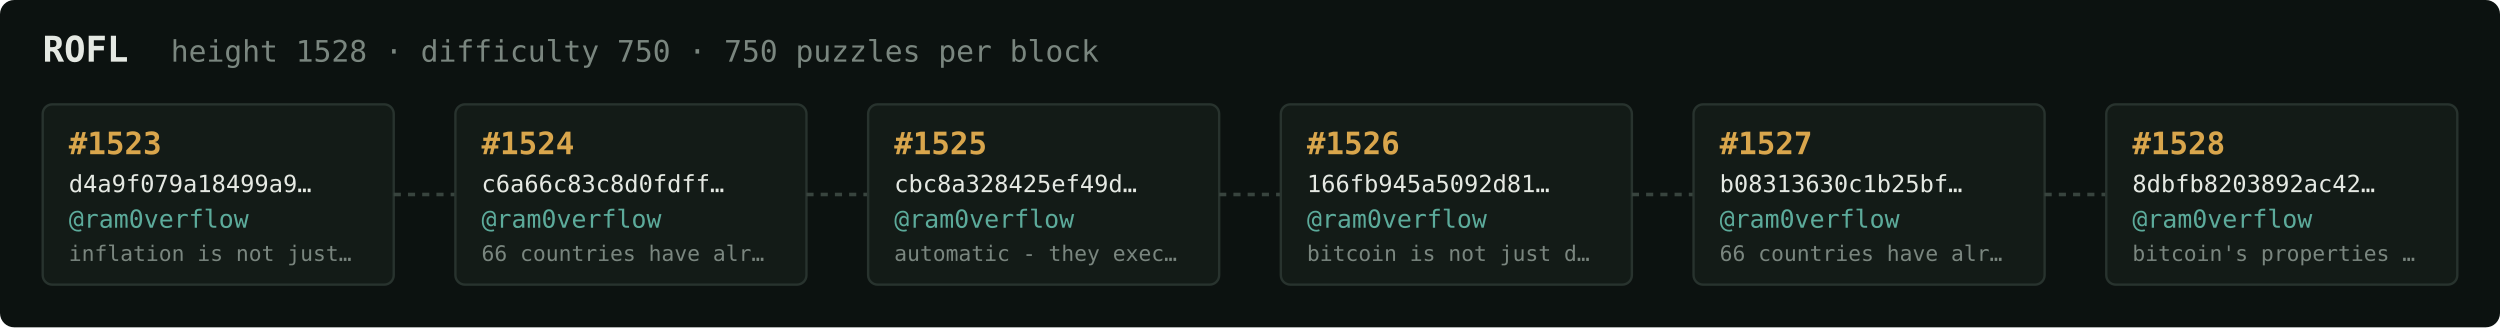
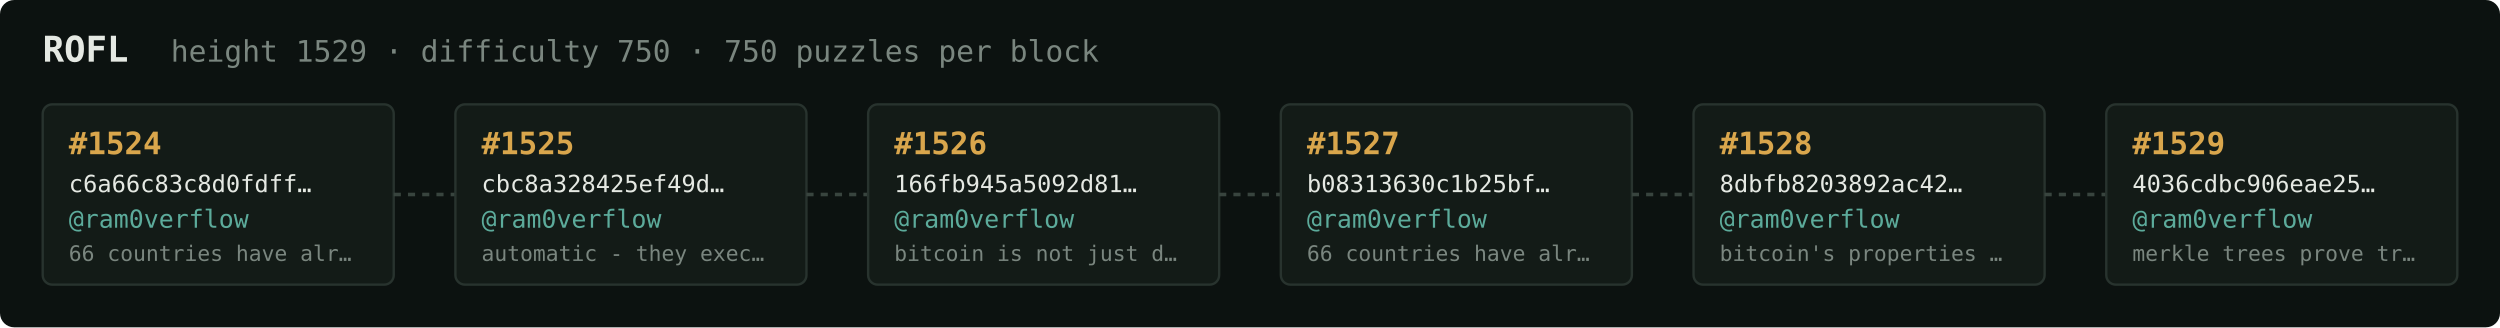
<svg xmlns="http://www.w3.org/2000/svg" width="1054" height="138" viewBox="0 0 1054 138" font-family="ui-monospace,SFMono-Regular,Menlo,monospace">
  <rect fill="#0c1210" width="1054" height="138" rx="6" />
  <text x="18" y="26" fill="#e5e9e3" font-size="15" font-weight="700">ROFL</text>
-   <text x="72" y="26" fill="#7a867f" font-size="12.5">height 1528 · difficulty 750 · 750 puzzles per block</text>
+   <text x="72" y="26" fill="#7a867f" font-size="12.5">height 1529 · difficulty 750 · 750 puzzles per block</text>
  <rect x="18" y="44" width="148" height="76" rx="4" fill="#131b17" stroke="#28332e" stroke-width="1" />
-   <text x="29" y="65" fill="#d9a64c" font-size="13" font-weight="700">#1523</text>
-   <text x="29" y="81" fill="#e5e9e3" font-size="10">d4a9f079a18499a9…</text>
+   <text x="29" y="65" fill="#d9a64c" font-size="13" font-weight="700">#1524</text>
+   <text x="29" y="81" fill="#e5e9e3" font-size="10">c6a66c83c8d0fdff…</text>
  <text x="29" y="96" fill="#5cab9b" font-size="10.5">@ram0verflow</text>
-   <text x="29" y="110" fill="#7a867f" font-size="9">inflation is not just…</text>
+   <text x="29" y="110" fill="#7a867f" font-size="9">66 countries have alr…</text>
  <line x1="166" y1="82.0" x2="192" y2="82.0" stroke="#38443e" stroke-width="1.5" stroke-dasharray="3 3" />
  <rect x="192" y="44" width="148" height="76" rx="4" fill="#131b17" stroke="#28332e" stroke-width="1" />
-   <text x="203" y="65" fill="#d9a64c" font-size="13" font-weight="700">#1524</text>
-   <text x="203" y="81" fill="#e5e9e3" font-size="10">c6a66c83c8d0fdff…</text>
+   <text x="203" y="65" fill="#d9a64c" font-size="13" font-weight="700">#1525</text>
+   <text x="203" y="81" fill="#e5e9e3" font-size="10">cbc8a328425ef49d…</text>
  <text x="203" y="96" fill="#5cab9b" font-size="10.5">@ram0verflow</text>
-   <text x="203" y="110" fill="#7a867f" font-size="9">66 countries have alr…</text>
+   <text x="203" y="110" fill="#7a867f" font-size="9">automatic - they exec…</text>
  <line x1="340" y1="82.0" x2="366" y2="82.0" stroke="#38443e" stroke-width="1.5" stroke-dasharray="3 3" />
  <rect x="366" y="44" width="148" height="76" rx="4" fill="#131b17" stroke="#28332e" stroke-width="1" />
-   <text x="377" y="65" fill="#d9a64c" font-size="13" font-weight="700">#1525</text>
-   <text x="377" y="81" fill="#e5e9e3" font-size="10">cbc8a328425ef49d…</text>
+   <text x="377" y="65" fill="#d9a64c" font-size="13" font-weight="700">#1526</text>
+   <text x="377" y="81" fill="#e5e9e3" font-size="10">166fb945a5092d81…</text>
  <text x="377" y="96" fill="#5cab9b" font-size="10.5">@ram0verflow</text>
-   <text x="377" y="110" fill="#7a867f" font-size="9">automatic - they exec…</text>
+   <text x="377" y="110" fill="#7a867f" font-size="9">bitcoin is not just d…</text>
  <line x1="514" y1="82.0" x2="540" y2="82.0" stroke="#38443e" stroke-width="1.5" stroke-dasharray="3 3" />
  <rect x="540" y="44" width="148" height="76" rx="4" fill="#131b17" stroke="#28332e" stroke-width="1" />
-   <text x="551" y="65" fill="#d9a64c" font-size="13" font-weight="700">#1526</text>
-   <text x="551" y="81" fill="#e5e9e3" font-size="10">166fb945a5092d81…</text>
+   <text x="551" y="65" fill="#d9a64c" font-size="13" font-weight="700">#1527</text>
+   <text x="551" y="81" fill="#e5e9e3" font-size="10">b08313630c1b25bf…</text>
  <text x="551" y="96" fill="#5cab9b" font-size="10.5">@ram0verflow</text>
-   <text x="551" y="110" fill="#7a867f" font-size="9">bitcoin is not just d…</text>
+   <text x="551" y="110" fill="#7a867f" font-size="9">66 countries have alr…</text>
  <line x1="688" y1="82.0" x2="714" y2="82.0" stroke="#38443e" stroke-width="1.5" stroke-dasharray="3 3" />
  <rect x="714" y="44" width="148" height="76" rx="4" fill="#131b17" stroke="#28332e" stroke-width="1" />
-   <text x="725" y="65" fill="#d9a64c" font-size="13" font-weight="700">#1527</text>
-   <text x="725" y="81" fill="#e5e9e3" font-size="10">b08313630c1b25bf…</text>
+   <text x="725" y="65" fill="#d9a64c" font-size="13" font-weight="700">#1528</text>
+   <text x="725" y="81" fill="#e5e9e3" font-size="10">8dbfb8203892ac42…</text>
  <text x="725" y="96" fill="#5cab9b" font-size="10.5">@ram0verflow</text>
-   <text x="725" y="110" fill="#7a867f" font-size="9">66 countries have alr…</text>
+   <text x="725" y="110" fill="#7a867f" font-size="9">bitcoin's properties …</text>
  <line x1="862" y1="82.0" x2="888" y2="82.0" stroke="#38443e" stroke-width="1.5" stroke-dasharray="3 3" />
  <rect x="888" y="44" width="148" height="76" rx="4" fill="#131b17" stroke="#28332e" stroke-width="1" />
-   <text x="899" y="65" fill="#d9a64c" font-size="13" font-weight="700">#1528</text>
-   <text x="899" y="81" fill="#e5e9e3" font-size="10">8dbfb8203892ac42…</text>
+   <text x="899" y="65" fill="#d9a64c" font-size="13" font-weight="700">#1529</text>
+   <text x="899" y="81" fill="#e5e9e3" font-size="10">4036cdbc906eae25…</text>
  <text x="899" y="96" fill="#5cab9b" font-size="10.5">@ram0verflow</text>
-   <text x="899" y="110" fill="#7a867f" font-size="9">bitcoin's properties …</text>
+   <text x="899" y="110" fill="#7a867f" font-size="9">merkle trees prove tr…</text>
</svg>
